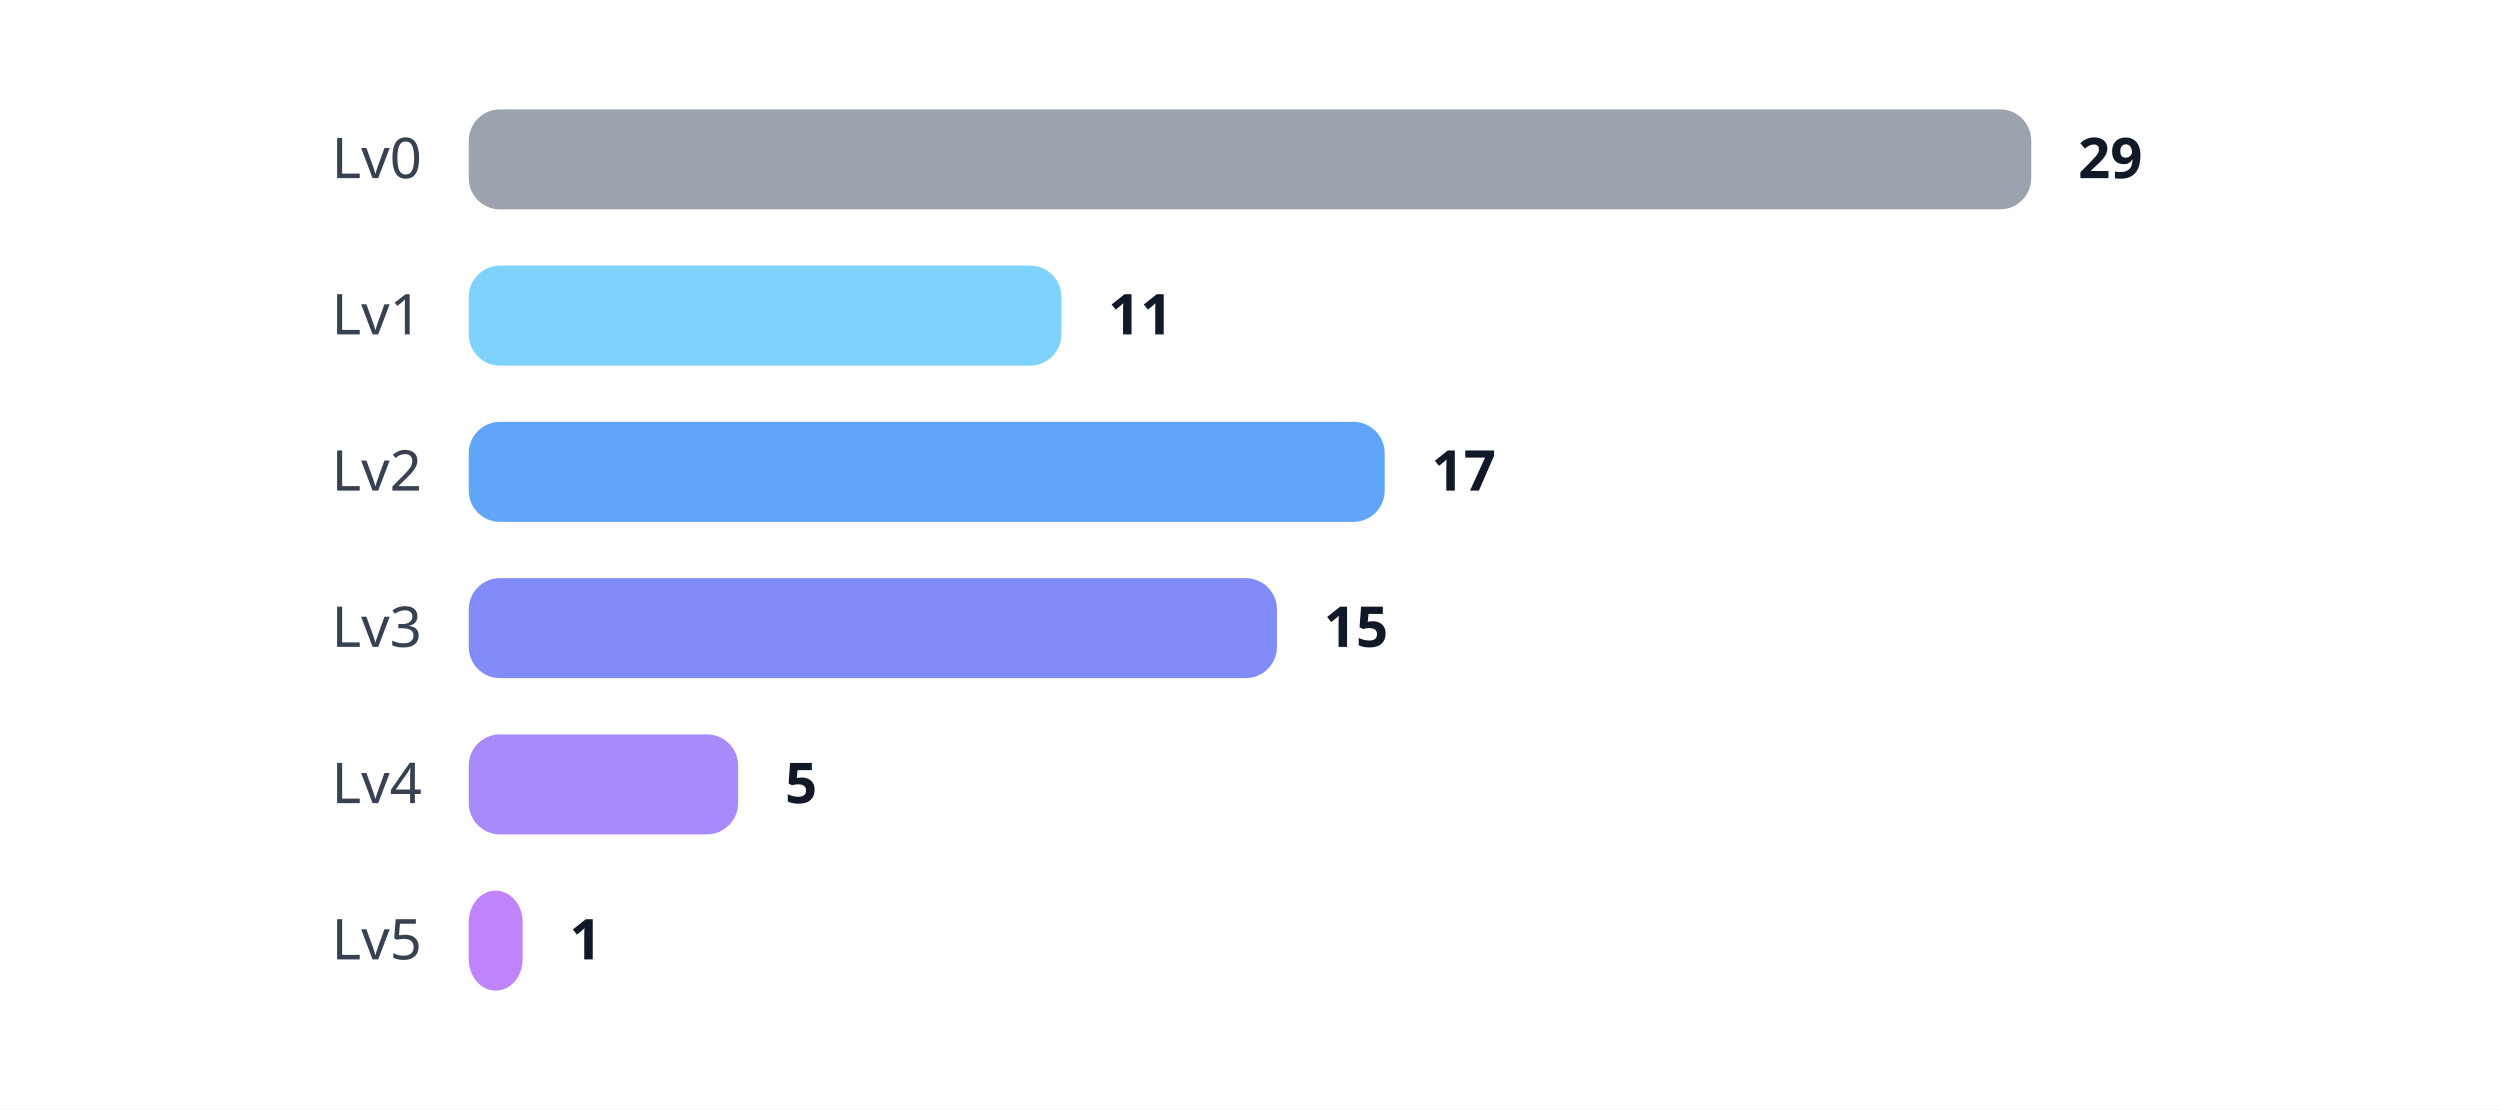
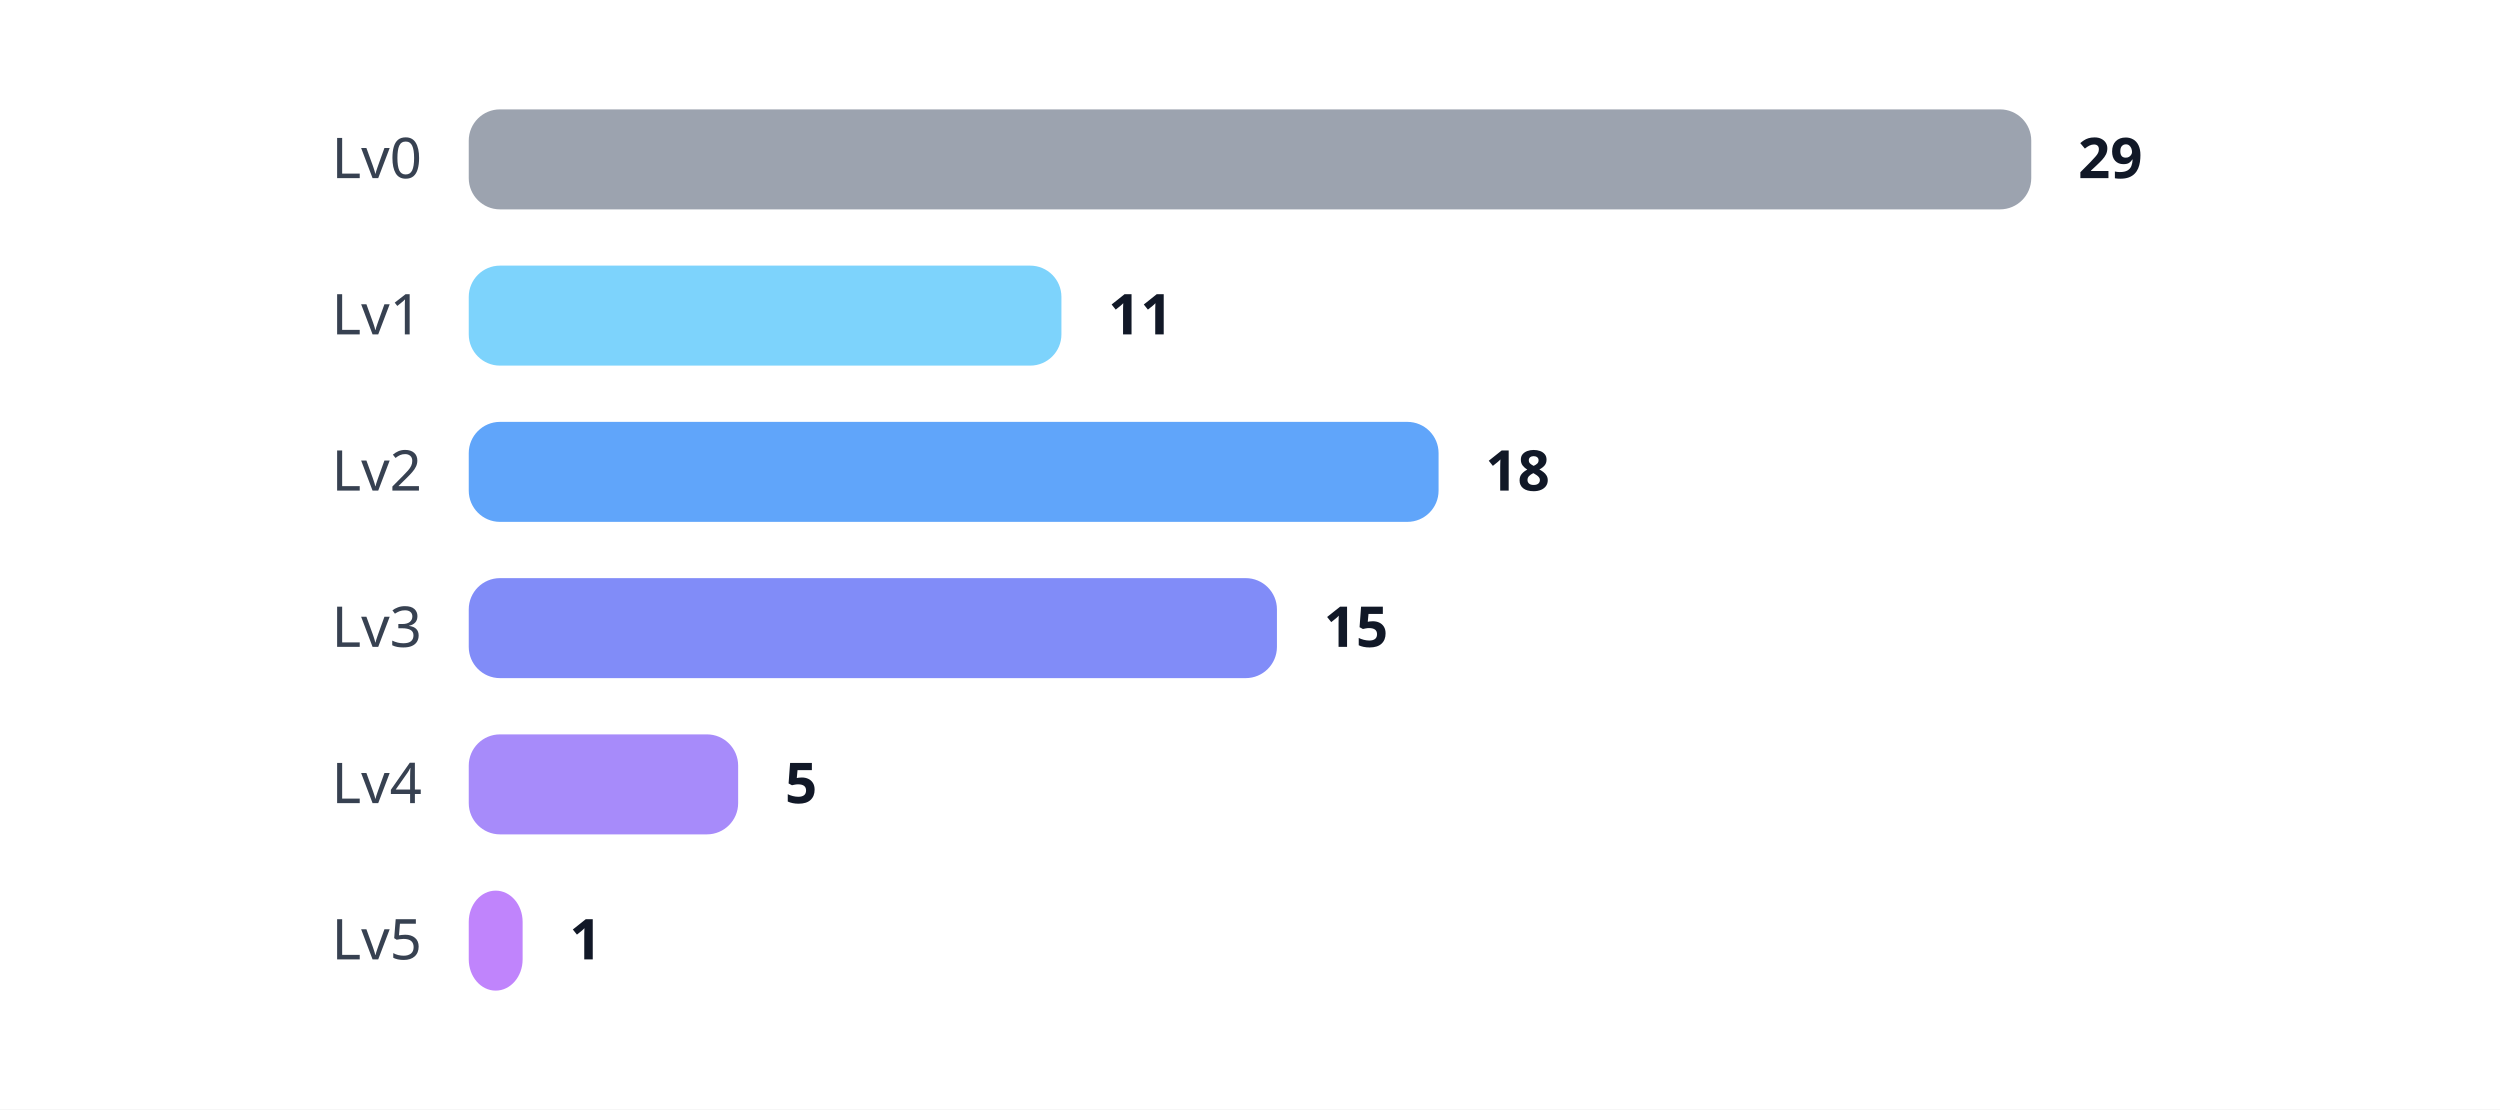
<svg xmlns="http://www.w3.org/2000/svg" width="800" height="355" viewBox="0 0 800 355">
  <style>

.label {
    font: 18px sans-serif;
    fill: #374151;
}

.value {
    font: bold 18px sans-serif;
    fill: #111827;
}

</style>
  <rect width="100%" height="100%" fill="white" />
  <text x="135" y="57" text-anchor="end" class="label">
    Lv0
</text>
  <rect x="150" y="35" rx="10" ry="10" width="500.0" height="32" fill="#9CA3AF" />
  <text x="665.0" y="57" class="value">
    29
</text>
  <text x="135" y="107" text-anchor="end" class="label">
    Lv1
</text>
  <rect x="150" y="85" rx="10" ry="10" width="189.655" height="32" fill="#7DD3FC" />
  <text x="354.655" y="107" class="value">
    11
</text>
  <text x="135" y="157" text-anchor="end" class="label">
    Lv2
</text>
-   <rect x="150" y="135" rx="10" ry="10" width="293.103" height="32" fill="#60A5FA" />
-   <text x="458.103" y="157" class="value">
-     17
+   <rect x="150" y="135" rx="10" ry="10" width="310.345" height="32" fill="#60A5FA" />
+   <text x="475.345" y="157" class="value">
+     18
</text>
  <text x="135" y="207" text-anchor="end" class="label">
    Lv3
</text>
  <rect x="150" y="185" rx="10" ry="10" width="258.621" height="32" fill="#818CF8" />
  <text x="423.621" y="207" class="value">
    15
</text>
  <text x="135" y="257" text-anchor="end" class="label">
    Lv4
</text>
  <rect x="150" y="235" rx="10" ry="10" width="86.207" height="32" fill="#A78BFA" />
  <text x="251.207" y="257" class="value">
    5
</text>
  <text x="135" y="307" text-anchor="end" class="label">
    Lv5
</text>
  <rect x="150" y="285" rx="10" ry="10" width="17.241" height="32" fill="#C084FC" />
  <text x="182.241" y="307" class="value">
    1
</text>
</svg>
